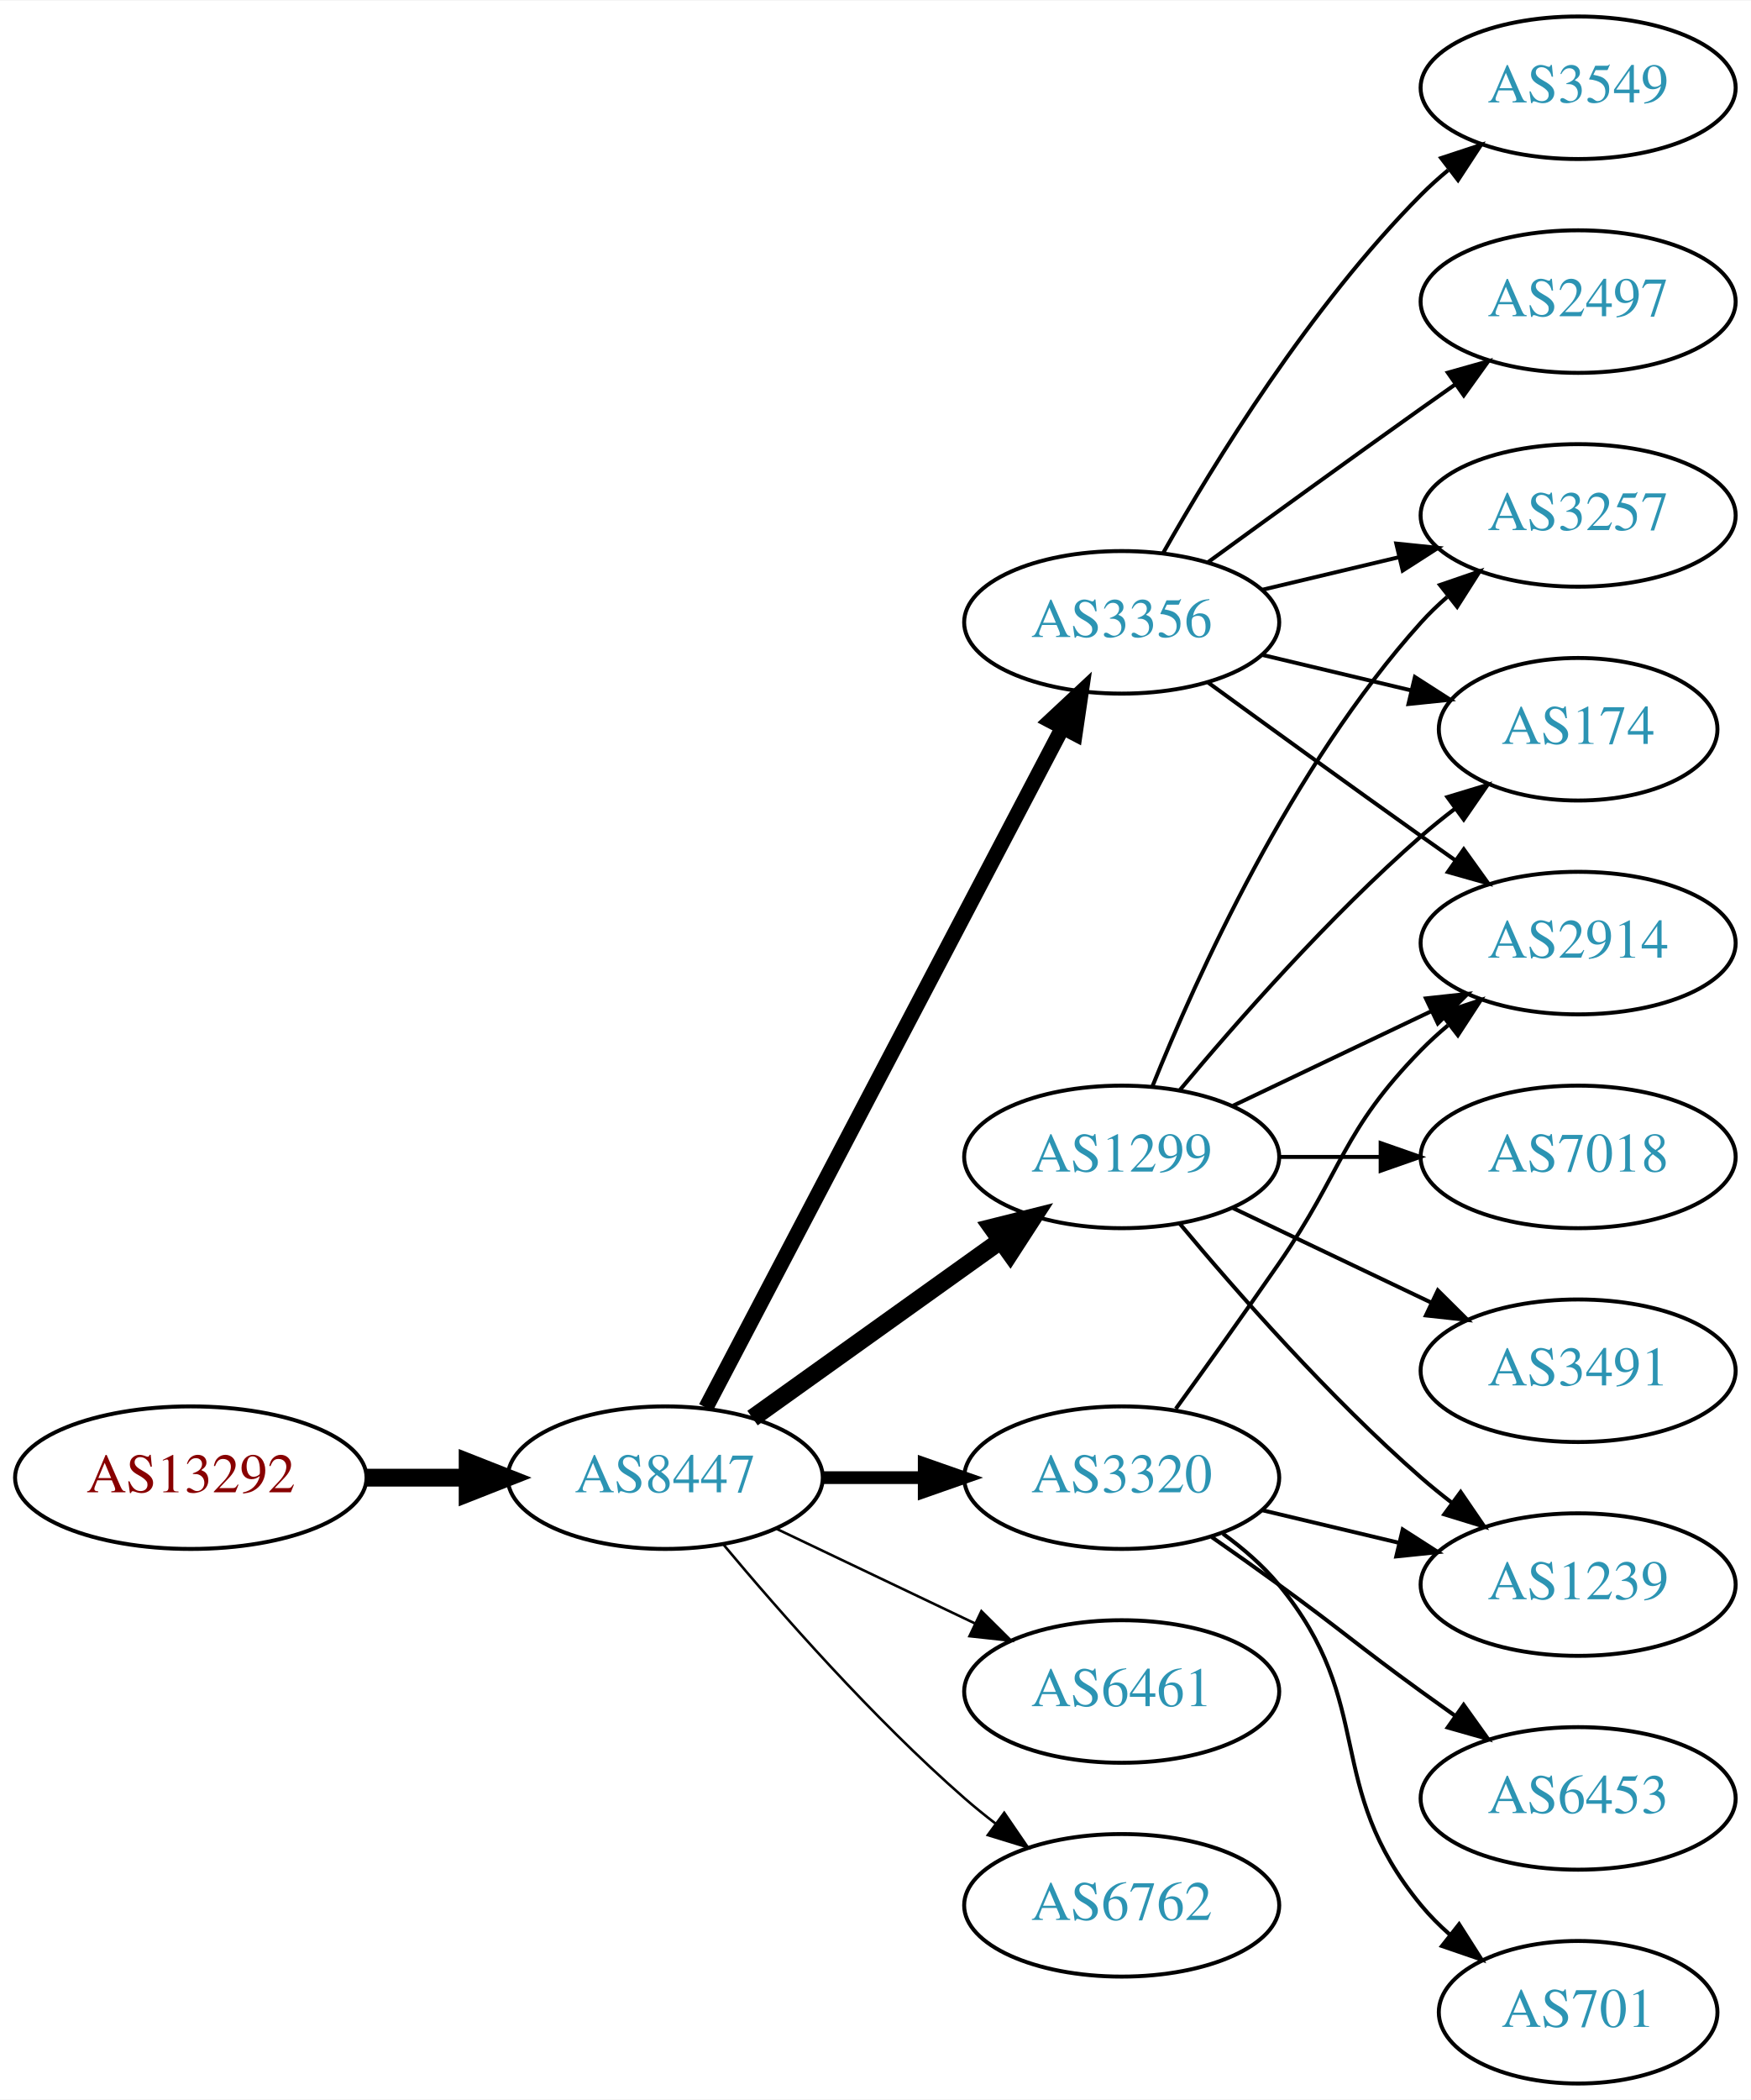
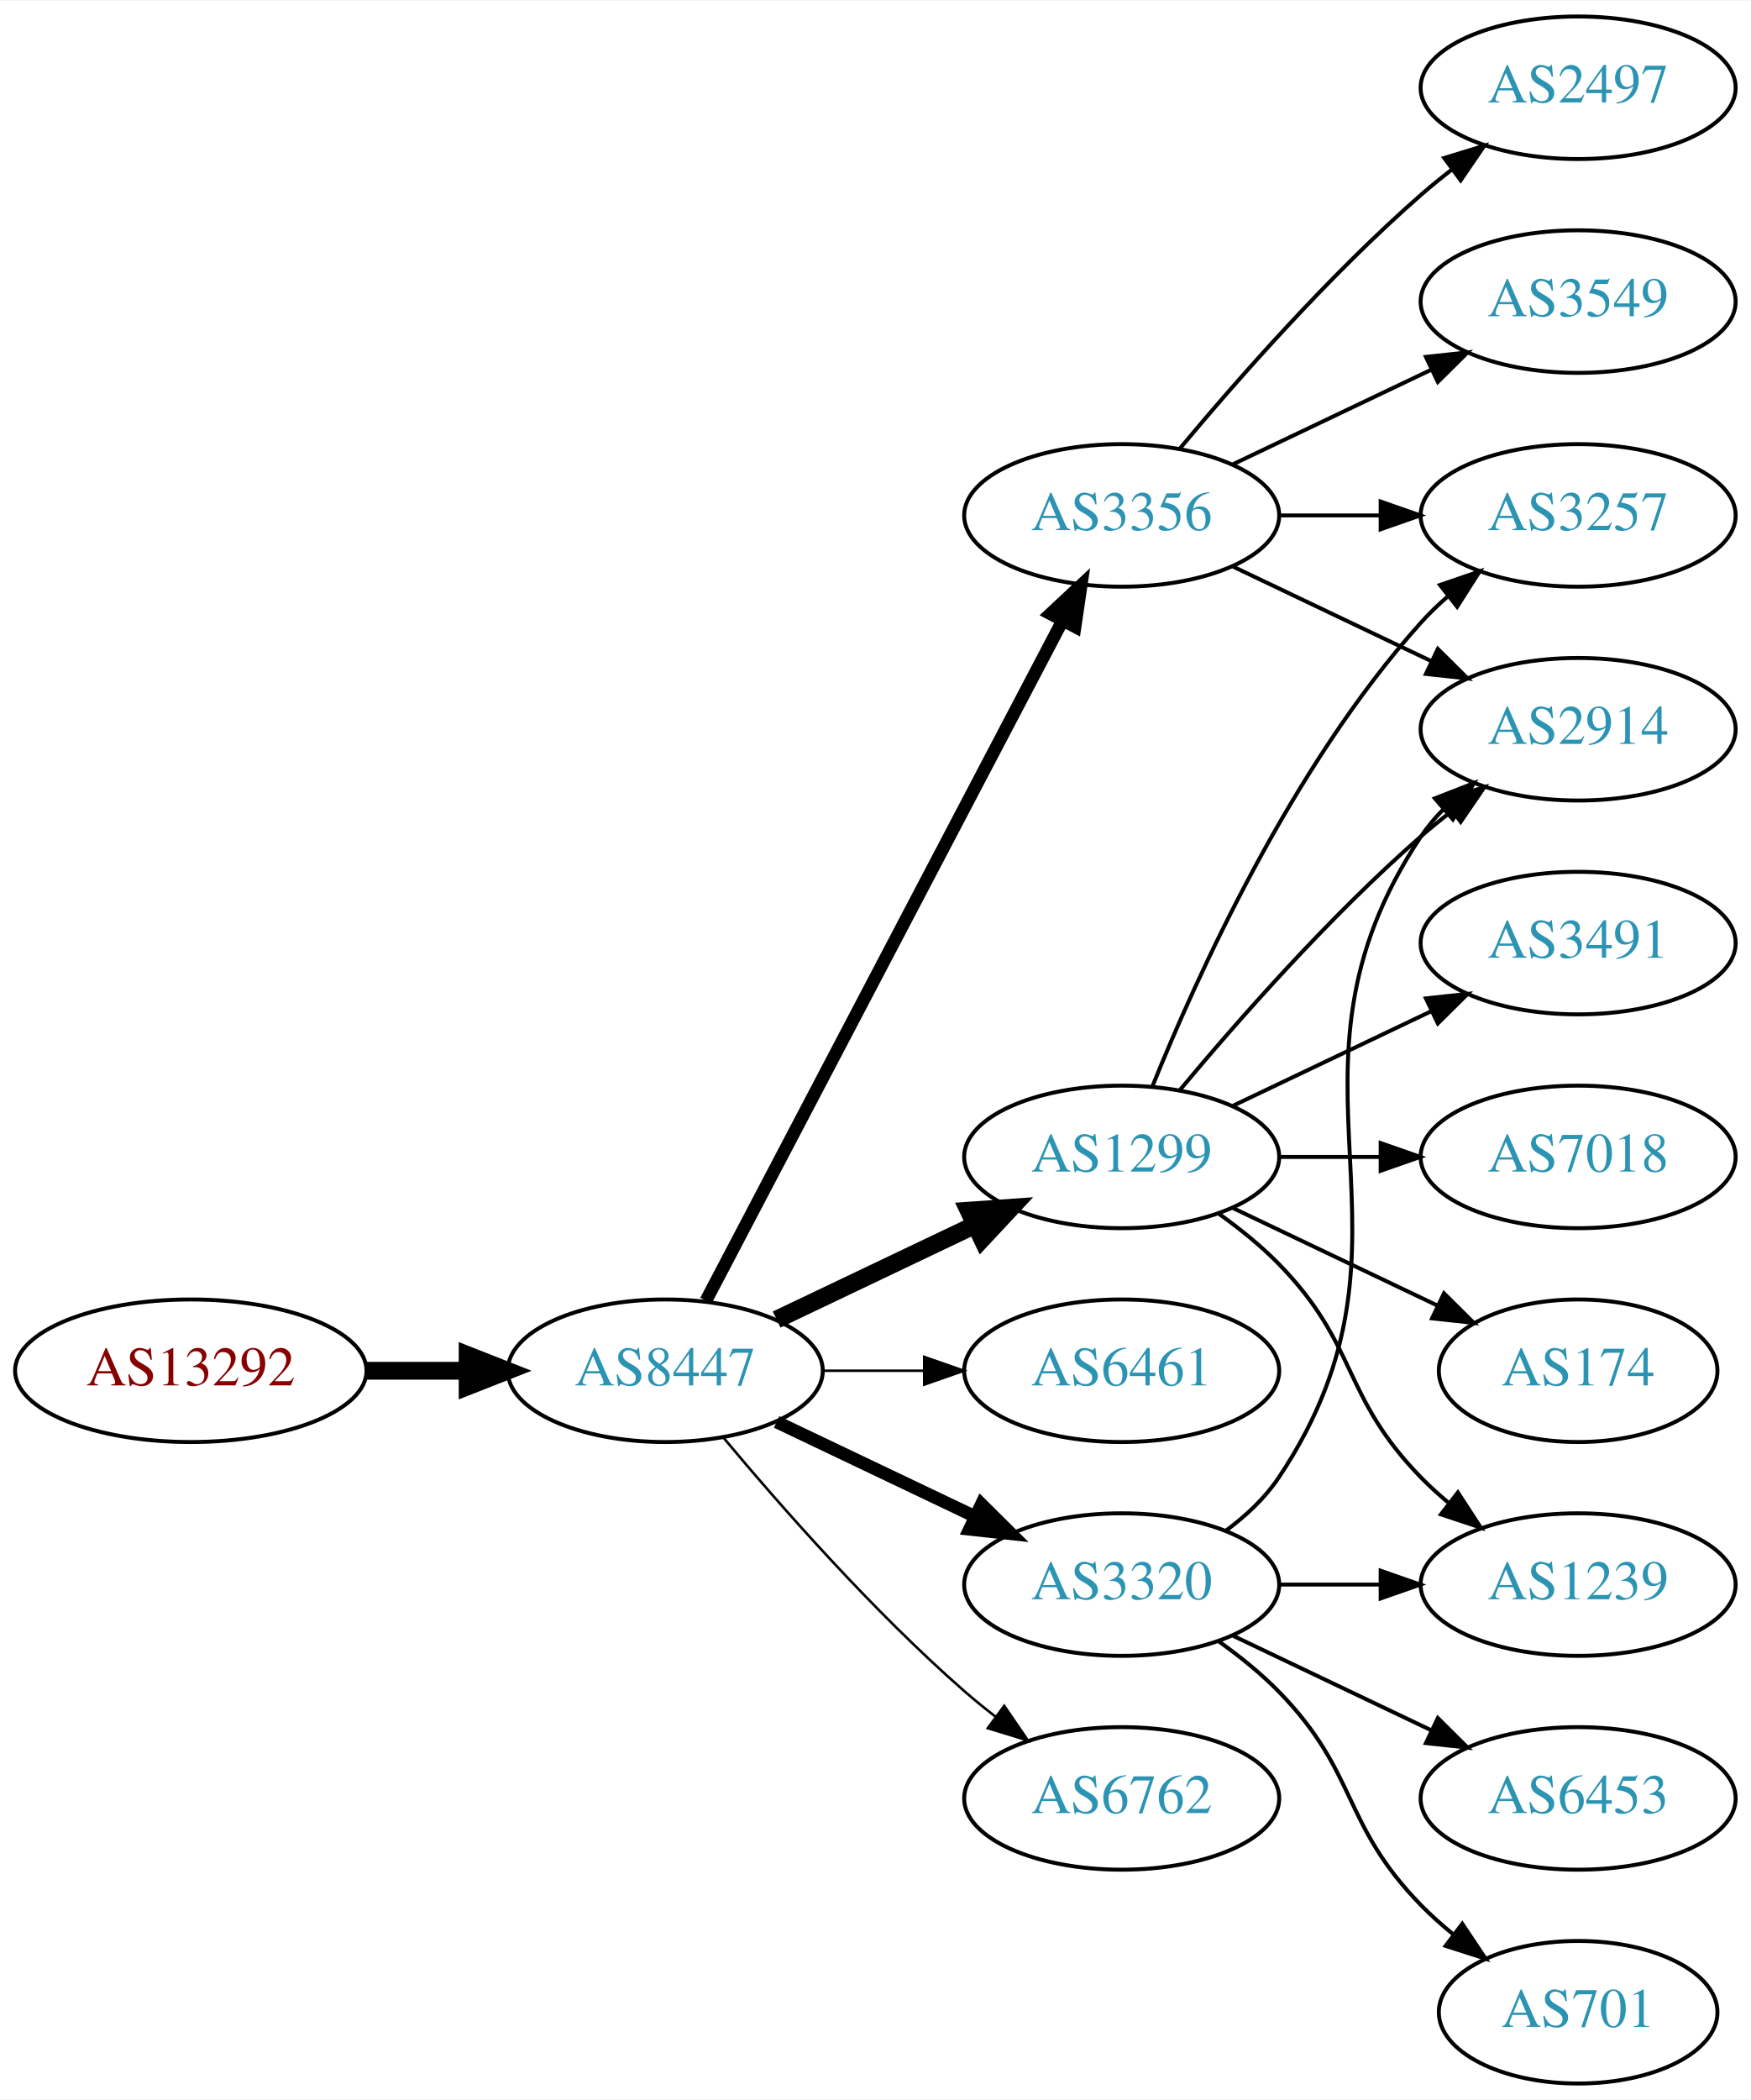
<svg xmlns="http://www.w3.org/2000/svg" xmlns:xlink="http://www.w3.org/1999/xlink" width="442pt" height="530pt" viewBox="0.00 0.00 442.27 530.00">
  <g id="graph0" class="graph" transform="scale(1 1) rotate(0) translate(4 526)">
    <polygon fill="white" stroke="none" points="-4,4 -4,-526 438.271,-526 438.271,4 -4,4" />
    <g id="node1" class="node">
      <g id="a_node1">
        <a xlink:href="/asn/13292" xlink:title="AS13292 ~ UNSPECIFIED [AT]">
-           <ellipse fill="#ffffff" stroke="black" cx="44.196" cy="-153" rx="44.393" ry="18" />
-           <text text-anchor="middle" x="44.196" y="-149.3" font-family="Times,serif" font-size="14.00" fill="#880000">AS13292</text>
+           <ellipse fill="#ffffff" stroke="black" cx="44.196" cy="-180" rx="44.393" ry="18" />
+           <text text-anchor="middle" x="44.196" y="-176.3" font-family="Times,serif" font-size="14.00" fill="#880000">AS13292</text>
        </a>
      </g>
    </g>
    <g id="node2" class="node">
      <g id="a_node2">
        <a xlink:href="/asn/8447" xlink:title="AS8447 ~ A1 Telekom Austria AG [AT]">
-           <ellipse fill="#ffffff" stroke="black" cx="164.039" cy="-153" rx="39.794" ry="18" />
-           <text text-anchor="middle" x="164.039" y="-149.3" font-family="Times,serif" font-size="14.00" fill="#2c94b3">AS8447</text>
+           <ellipse fill="#ffffff" stroke="black" cx="164.039" cy="-180" rx="39.794" ry="18" />
+           <text text-anchor="middle" x="164.039" y="-176.3" font-family="Times,serif" font-size="14.00" fill="#2c94b3">AS8447</text>
        </a>
      </g>
    </g>
    <g id="edge1" class="edge">
-       <path fill="none" stroke="black" stroke-width="4.5" d="M88.407,-153C96.72,-153 105.482,-153 113.965,-153" />
-       <polygon fill="black" stroke="black" stroke-width="4.5" points="114.123,-156.938 124.123,-153 114.123,-149.063 114.123,-156.938" />
+       <path fill="none" stroke="black" stroke-width="4.5" d="M88.407,-180C96.72,-180 105.482,-180 113.965,-180" />
+       <polygon fill="black" stroke="black" stroke-width="4.5" points="114.123,-183.938 124.123,-180 114.123,-176.063 114.123,-183.938" />
    </g>
    <g id="node3" class="node">
      <g id="a_node3">
+         <a xlink:href="/asn/3356" xlink:title="AS3356 ~ Level 3 Parent, LLC [US]">
+           <ellipse fill="#ffffff" stroke="black" cx="279.332" cy="-396" rx="39.794" ry="18" />
+           <text text-anchor="middle" x="279.332" y="-392.3" font-family="Times,serif" font-size="14.00" fill="#2c94b3">AS3356</text>
+         </a>
+       </g>
+     </g>
+     <g id="edge2" class="edge">
+       <path fill="none" stroke="black" stroke-width="3.214" d="M174.31,-197.676C194.151,-235.505 240.829,-324.499 264.316,-369.278" />
+       <polygon fill="black" stroke="black" stroke-width="3.214" points="261.347,-371.152 269.091,-378.383 267.546,-367.901 261.347,-371.152" />
+     </g>
+     <g id="node4" class="node">
+       <g id="a_node4">
        <a xlink:href="/asn/1299" xlink:title="AS1299 ~ Telia Carrier [EU]">
          <ellipse fill="#ffffff" stroke="black" cx="279.332" cy="-234" rx="39.794" ry="18" />
          <text text-anchor="middle" x="279.332" y="-230.3" font-family="Times,serif" font-size="14.00" fill="#2c94b3">AS1299</text>
        </a>
      </g>
    </g>
-     <g id="edge2" class="edge">
-       <path fill="none" stroke="black" stroke-width="4.5" d="M186.083,-168.046C203.697,-180.639 229.036,-198.755 248.701,-212.816" />
-       <polygon fill="black" stroke="black" stroke-width="4.5" points="246.591,-216.147 257.016,-218.76 251.171,-209.741 246.591,-216.147" />
-     </g>
-     <g id="node4" class="node">
-       <g id="a_node4">
-         <a xlink:href="/asn/3356" xlink:title="AS3356 ~ Level 3 Parent, LLC [US]">
-           <ellipse fill="#ffffff" stroke="black" cx="279.332" cy="-369" rx="39.794" ry="18" />
-           <text text-anchor="middle" x="279.332" y="-365.3" font-family="Times,serif" font-size="14.00" fill="#2c94b3">AS3356</text>
-         </a>
-       </g>
-     </g>
    <g id="edge3" class="edge">
-       <path fill="none" stroke="black" stroke-width="3.857" d="M174.31,-170.676C194.151,-208.505 240.829,-297.499 264.316,-342.278" />
-       <polygon fill="black" stroke="black" stroke-width="3.857" points="261.347,-344.152 269.091,-351.383 267.546,-340.901 261.347,-344.152" />
+       <path fill="none" stroke="black" stroke-width="4.5" d="M192.175,-192.934C207.169,-200.081 225.99,-209.052 242.213,-216.785" />
+       <polygon fill="black" stroke="black" stroke-width="4.5" points="240.695,-220.423 251.417,-221.171 244.084,-213.314 240.695,-220.423" />
    </g>
    <g id="node5" class="node">
      <g id="a_node5">
-         <a xlink:href="/asn/3320" xlink:title="AS3320 ~ DTAG [DE]">
-           <ellipse fill="#ffffff" stroke="black" cx="279.332" cy="-153" rx="39.794" ry="18" />
-           <text text-anchor="middle" x="279.332" y="-149.3" font-family="Times,serif" font-size="14.00" fill="#2c94b3">AS3320</text>
+         <a xlink:href="/asn/6461" xlink:title="AS6461 ~ Zayo Bandwidth [US]">
+           <ellipse fill="#ffffff" stroke="black" cx="279.332" cy="-180" rx="39.794" ry="18" />
+           <text text-anchor="middle" x="279.332" y="-176.3" font-family="Times,serif" font-size="14.00" fill="#2c94b3">AS6461</text>
        </a>
      </g>
    </g>
    <g id="edge4" class="edge">
-       <path fill="none" stroke="black" stroke-width="3.214" d="M203.711,-153C211.914,-153 220.678,-153 229.21,-153" />
-       <polygon fill="black" stroke="black" stroke-width="3.214" points="229.449,-156.5 239.449,-153 229.449,-149.5 229.449,-156.5" />
+       <path fill="none" stroke="black" stroke-width="0.643" d="M203.711,-180C211.914,-180 220.678,-180 229.21,-180" />
+       <polygon fill="black" stroke="black" stroke-width="0.643" points="229.449,-183.5 239.449,-180 229.449,-176.5 229.449,-183.5" />
    </g>
    <g id="node6" class="node">
      <g id="a_node6">
-         <a xlink:href="/asn/6461" xlink:title="AS6461 ~ Zayo Bandwidth [US]">
-           <ellipse fill="#ffffff" stroke="black" cx="279.332" cy="-99" rx="39.794" ry="18" />
-           <text text-anchor="middle" x="279.332" y="-95.3" font-family="Times,serif" font-size="14.00" fill="#2c94b3">AS6461</text>
+         <a xlink:href="/asn/3320" xlink:title="AS3320 ~ DTAG [DE]">
+           <ellipse fill="#ffffff" stroke="black" cx="279.332" cy="-126" rx="39.794" ry="18" />
+           <text text-anchor="middle" x="279.332" y="-122.3" font-family="Times,serif" font-size="14.00" fill="#2c94b3">AS3320</text>
        </a>
      </g>
    </g>
    <g id="edge5" class="edge">
-       <path fill="none" stroke="black" stroke-width="0.643" d="M192.175,-140.066C207.169,-132.919 225.99,-123.948 242.213,-116.215" />
-       <polygon fill="black" stroke="black" stroke-width="0.643" points="243.895,-119.291 251.417,-111.829 240.884,-112.972 243.895,-119.291" />
+       <path fill="none" stroke="black" stroke-width="3.214" d="M192.175,-167.066C207.169,-159.919 225.99,-150.948 242.213,-143.215" />
+       <polygon fill="black" stroke="black" stroke-width="3.214" points="243.895,-146.291 251.417,-138.829 240.884,-139.972 243.895,-146.291" />
    </g>
    <g id="node7" class="node">
      <g id="a_node7">
        <a xlink:href="/asn/6762" xlink:title="AS6762 ~ TELECOM ITALIA SPARKLE S.p.A. [IT]">
-           <ellipse fill="#ffffff" stroke="black" cx="279.332" cy="-45" rx="39.794" ry="18" />
-           <text text-anchor="middle" x="279.332" y="-41.3" font-family="Times,serif" font-size="14.00" fill="#2c94b3">AS6762</text>
+           <ellipse fill="#ffffff" stroke="black" cx="279.332" cy="-72" rx="39.794" ry="18" />
+           <text text-anchor="middle" x="279.332" y="-68.3" font-family="Times,serif" font-size="14.00" fill="#2c94b3">AS6762</text>
        </a>
      </g>
    </g>
    <g id="edge6" class="edge">
-       <path fill="none" stroke="black" stroke-width="0.643" d="M178.669,-136.183C192.951,-119.071 216.498,-92.255 239.685,-72 242.151,-69.846 244.789,-67.706 247.487,-65.628" />
-       <polygon fill="black" stroke="black" stroke-width="0.643" points="249.66,-68.375 255.641,-59.63 245.512,-62.736 249.66,-68.375" />
-     </g>
-     <g id="node8" class="node">
-       <g id="a_node8">
+       <path fill="none" stroke="black" stroke-width="0.643" d="M178.669,-163.183C192.951,-146.071 216.498,-119.255 239.685,-99 242.151,-96.846 244.789,-94.706 247.487,-92.628" />
+       <polygon fill="black" stroke="black" stroke-width="0.643" points="249.66,-95.375 255.641,-86.63 245.512,-89.736 249.66,-95.375" />
+     </g>
+     <g id="node10" class="node">
+       <g id="a_node10">
        <a xlink:href="/asn/2914" xlink:title="AS2914 ~ NTT America, Inc. [US]">
-           <ellipse fill="#ffffff" stroke="black" cx="394.625" cy="-288" rx="39.794" ry="18" />
-           <text text-anchor="middle" x="394.625" y="-284.3" font-family="Times,serif" font-size="14.00" fill="#2c94b3">AS2914</text>
-         </a>
-       </g>
-     </g>
-     <g id="edge12" class="edge">
-       <path fill="none" stroke="black" d="M307.468,-246.934C322.462,-254.081 341.283,-263.052 357.506,-270.785" />
-       <polygon fill="black" stroke="black" points="356.177,-274.028 366.71,-275.171 359.188,-267.709 356.177,-274.028" />
-     </g>
-     <g id="node9" class="node">
-       <g id="a_node9">
+           <ellipse fill="#ffffff" stroke="black" cx="394.625" cy="-342" rx="39.794" ry="18" />
+           <text text-anchor="middle" x="394.625" y="-338.3" font-family="Times,serif" font-size="14.00" fill="#2c94b3">AS2914</text>
+         </a>
+       </g>
+     </g>
+     <g id="edge16" class="edge">
+       <path fill="none" stroke="black" d="M307.468,-383.066C322.462,-375.919 341.283,-366.948 357.506,-359.215" />
+       <polygon fill="black" stroke="black" points="359.188,-362.291 366.71,-354.829 356.177,-355.972 359.188,-362.291" />
+     </g>
+     <g id="node13" class="node">
+       <g id="a_node13">
        <a xlink:href="/asn/3257" xlink:title="AS3257 ~ GTT [DE]">
          <ellipse fill="#ffffff" stroke="black" cx="394.625" cy="-396" rx="39.794" ry="18" />
          <text text-anchor="middle" x="394.625" y="-392.3" font-family="Times,serif" font-size="14.00" fill="#2c94b3">AS3257</text>
        </a>
      </g>
    </g>
-     <g id="edge17" class="edge">
-       <path fill="none" stroke="black" d="M287.079,-251.787C298.13,-279.243 322.184,-332.578 354.978,-369 356.98,-371.224 359.199,-373.363 361.532,-375.397" />
-       <polygon fill="black" stroke="black" points="359.73,-378.433 369.751,-381.873 364.062,-372.935 359.73,-378.433" />
+     <g id="edge13" class="edge">
+       <path fill="none" stroke="black" d="M319.004,-396C327.207,-396 335.971,-396 344.503,-396" />
+       <polygon fill="black" stroke="black" points="344.742,-399.5 354.742,-396 344.742,-392.5 344.742,-399.5" />
+     </g>
+     <g id="node14" class="node">
+       <g id="a_node14">
+         <a xlink:href="/asn/2497" xlink:title="AS2497 ~ Internet Initiative Japan Inc. [JP]">
+           <ellipse fill="#ffffff" stroke="black" cx="394.625" cy="-504" rx="39.794" ry="18" />
+           <text text-anchor="middle" x="394.625" y="-500.3" font-family="Times,serif" font-size="14.00" fill="#2c94b3">AS2497</text>
+         </a>
+       </g>
+     </g>
+     <g id="edge14" class="edge">
+       <path fill="none" stroke="black" d="M293.962,-412.817C308.244,-429.929 331.791,-456.745 354.978,-477 357.444,-479.154 360.082,-481.294 362.78,-483.372" />
+       <polygon fill="black" stroke="black" points="360.805,-486.264 370.934,-489.37 364.953,-480.625 360.805,-486.264" />
+     </g>
+     <g id="node15" class="node">
+       <g id="a_node15">
+         <a xlink:href="/asn/3549" xlink:title="AS3549 ~ Level 3 Parent, LLC [US]">
+           <ellipse fill="#ffffff" stroke="black" cx="394.625" cy="-450" rx="39.794" ry="18" />
+           <text text-anchor="middle" x="394.625" y="-446.3" font-family="Times,serif" font-size="14.00" fill="#2c94b3">AS3549</text>
+         </a>
+       </g>
+     </g>
+     <g id="edge15" class="edge">
+       <path fill="none" stroke="black" d="M307.468,-408.934C322.462,-416.081 341.283,-425.052 357.506,-432.785" />
+       <polygon fill="black" stroke="black" points="356.177,-436.028 366.71,-437.171 359.188,-429.709 356.177,-436.028" />
+     </g>
+     <g id="node8" class="node">
+       <g id="a_node8">
+         <a xlink:href="/asn/3491" xlink:title="AS3491 ~ PCCW Global, Inc. [US]">
+           <ellipse fill="#ffffff" stroke="black" cx="394.625" cy="-288" rx="39.794" ry="18" />
+           <text text-anchor="middle" x="394.625" y="-284.3" font-family="Times,serif" font-size="14.00" fill="#2c94b3">AS3491</text>
+         </a>
+       </g>
+     </g>
+     <g id="edge7" class="edge">
+       <path fill="none" stroke="black" d="M307.468,-246.934C322.462,-254.081 341.283,-263.052 357.506,-270.785" />
+       <polygon fill="black" stroke="black" points="356.177,-274.028 366.71,-275.171 359.188,-267.709 356.177,-274.028" />
+     </g>
+     <g id="node9" class="node">
+       <g id="a_node9">
+         <a xlink:href="/asn/7018" xlink:title="AS7018 ~ AT&amp;T Services, Inc. [US]">
+           <ellipse fill="#ffffff" stroke="black" cx="394.625" cy="-234" rx="39.794" ry="18" />
+           <text text-anchor="middle" x="394.625" y="-230.3" font-family="Times,serif" font-size="14.00" fill="#2c94b3">AS7018</text>
+         </a>
+       </g>
+     </g>
+     <g id="edge8" class="edge">
+       <path fill="none" stroke="black" d="M319.004,-234C327.207,-234 335.971,-234 344.503,-234" />
+       <polygon fill="black" stroke="black" points="344.742,-237.5 354.742,-234 344.742,-230.5 344.742,-237.5" />
+     </g>
+     <g id="edge9" class="edge">
+       <path fill="none" stroke="black" d="M293.962,-250.817C308.244,-267.929 331.791,-294.745 354.978,-315 357.444,-317.154 360.082,-319.294 362.78,-321.372" />
+       <polygon fill="black" stroke="black" points="360.805,-324.264 370.934,-327.37 364.953,-318.625 360.805,-324.264" />
+     </g>
+     <g id="node11" class="node">
+       <g id="a_node11">
+         <a xlink:href="/asn/1239" xlink:title="AS1239 ~ Sprint [US]">
+           <ellipse fill="#ffffff" stroke="black" cx="394.625" cy="-126" rx="39.794" ry="18" />
+           <text text-anchor="middle" x="394.625" y="-122.3" font-family="Times,serif" font-size="14.00" fill="#2c94b3">AS1239</text>
+         </a>
+       </g>
+     </g>
+     <g id="edge10" class="edge">
+       <path fill="none" stroke="black" d="M303.926,-219.611C309.182,-215.852 314.513,-211.563 318.978,-207 339.151,-186.383 334.806,-173.617 354.978,-153 357.071,-150.861 359.354,-148.782 361.731,-146.79" />
+       <polygon fill="black" stroke="black" points="364.249,-149.268 370.031,-140.389 359.974,-143.725 364.249,-149.268" />
    </g>
    <g id="node12" class="node">
      <g id="a_node12">
        <a xlink:href="/asn/174" xlink:title="AS174 ~ Cogent Communications [US]">
-           <ellipse fill="#ffffff" stroke="black" cx="394.625" cy="-342" rx="35.194" ry="18" />
-           <text text-anchor="middle" x="394.625" y="-338.3" font-family="Times,serif" font-size="14.00" fill="#2c94b3">AS174</text>
-         </a>
-       </g>
-     </g>
-     <g id="edge16" class="edge">
-       <path fill="none" stroke="black" d="M293.962,-250.817C308.244,-267.929 331.791,-294.745 354.978,-315 357.648,-317.332 360.521,-319.648 363.451,-321.886" />
-       <polygon fill="black" stroke="black" points="361.602,-324.87 371.742,-327.939 365.729,-319.216 361.602,-324.87" />
-     </g>
-     <g id="node13" class="node">
-       <g id="a_node13">
-         <a xlink:href="/asn/1239" xlink:title="AS1239 ~ Sprint [US]">
-           <ellipse fill="#ffffff" stroke="black" cx="394.625" cy="-126" rx="39.794" ry="18" />
-           <text text-anchor="middle" x="394.625" y="-122.3" font-family="Times,serif" font-size="14.00" fill="#2c94b3">AS1239</text>
-         </a>
-       </g>
-     </g>
-     <g id="edge13" class="edge">
-       <path fill="none" stroke="black" d="M293.962,-217.183C308.244,-200.071 331.791,-173.255 354.978,-153 357.444,-150.846 360.082,-148.706 362.78,-146.628" />
-       <polygon fill="black" stroke="black" points="364.953,-149.375 370.934,-140.63 360.805,-143.736 364.953,-149.375" />
-     </g>
-     <g id="node14" class="node">
-       <g id="a_node14">
-         <a xlink:href="/asn/3491" xlink:title="AS3491 ~ PCCW Global, Inc. [US]">
-           <ellipse fill="#ffffff" stroke="black" cx="394.625" cy="-180" rx="39.794" ry="18" />
-           <text text-anchor="middle" x="394.625" y="-176.3" font-family="Times,serif" font-size="14.00" fill="#2c94b3">AS3491</text>
-         </a>
-       </g>
-     </g>
-     <g id="edge14" class="edge">
-       <path fill="none" stroke="black" d="M307.468,-221.066C322.462,-213.919 341.283,-204.948 357.506,-197.215" />
-       <polygon fill="black" stroke="black" points="359.188,-200.291 366.71,-192.829 356.177,-193.972 359.188,-200.291" />
-     </g>
-     <g id="node15" class="node">
-       <g id="a_node15">
-         <a xlink:href="/asn/7018" xlink:title="AS7018 ~ ATT-INTERNET4 [US]">
-           <ellipse fill="#ffffff" stroke="black" cx="394.625" cy="-234" rx="39.794" ry="18" />
-           <text text-anchor="middle" x="394.625" y="-230.3" font-family="Times,serif" font-size="14.00" fill="#2c94b3">AS7018</text>
-         </a>
-       </g>
-     </g>
-     <g id="edge15" class="edge">
-       <path fill="none" stroke="black" d="M319.004,-234C327.207,-234 335.971,-234 344.503,-234" />
-       <polygon fill="black" stroke="black" points="344.742,-237.5 354.742,-234 344.742,-230.5 344.742,-237.5" />
-     </g>
-     <g id="edge7" class="edge">
-       <path fill="none" stroke="black" d="M301.18,-353.778C316.114,-342.909 336.727,-327.975 354.978,-315 357.799,-312.995 360.742,-310.915 363.69,-308.841" />
-       <polygon fill="black" stroke="black" points="365.736,-311.681 371.914,-303.074 361.717,-305.95 365.736,-311.681" />
-     </g>
-     <g id="edge8" class="edge">
-       <path fill="none" stroke="black" d="M314.939,-377.248C325.81,-379.838 337.964,-382.735 349.407,-385.462" />
-       <polygon fill="black" stroke="black" points="348.69,-388.889 359.229,-387.803 350.313,-382.08 348.69,-388.889" />
-     </g>
-     <g id="node10" class="node">
-       <g id="a_node10">
-         <a xlink:href="/asn/3549" xlink:title="AS3549 ~ Level 3 Parent, LLC [US]">
-           <ellipse fill="#ffffff" stroke="black" cx="394.625" cy="-504" rx="39.794" ry="18" />
-           <text text-anchor="middle" x="394.625" y="-500.3" font-family="Times,serif" font-size="14.00" fill="#2c94b3">AS3549</text>
-         </a>
-       </g>
-     </g>
-     <g id="edge9" class="edge">
-       <path fill="none" stroke="black" d="M289.791,-386.49C302.573,-409.096 327.005,-448.886 354.978,-477 357.089,-479.121 359.385,-481.188 361.77,-483.171" />
-       <polygon fill="black" stroke="black" points="360.023,-486.242 370.086,-489.556 364.286,-480.69 360.023,-486.242" />
-     </g>
-     <g id="node11" class="node">
-       <g id="a_node11">
-         <a xlink:href="/asn/2497" xlink:title="AS2497 ~ Internet Initiative Japan Inc. [JP]">
-           <ellipse fill="#ffffff" stroke="black" cx="394.625" cy="-450" rx="39.794" ry="18" />
-           <text text-anchor="middle" x="394.625" y="-446.3" font-family="Times,serif" font-size="14.00" fill="#2c94b3">AS2497</text>
-         </a>
-       </g>
-     </g>
-     <g id="edge10" class="edge">
-       <path fill="none" stroke="black" d="M301.18,-384.222C316.114,-395.091 336.727,-410.025 354.978,-423 357.799,-425.005 360.742,-427.085 363.69,-429.159" />
-       <polygon fill="black" stroke="black" points="361.717,-432.05 371.914,-434.926 365.736,-426.319 361.717,-432.05" />
+           <ellipse fill="#ffffff" stroke="black" cx="394.625" cy="-180" rx="35.194" ry="18" />
+           <text text-anchor="middle" x="394.625" y="-176.3" font-family="Times,serif" font-size="14.00" fill="#2c94b3">AS174</text>
+         </a>
+       </g>
    </g>
    <g id="edge11" class="edge">
-       <path fill="none" stroke="black" d="M314.939,-360.752C326.733,-357.942 340.038,-354.771 352.306,-351.847" />
-       <polygon fill="black" stroke="black" points="353.394,-355.186 362.311,-349.463 351.772,-348.376 353.394,-355.186" />
+       <path fill="none" stroke="black" d="M307.468,-221.066C322.9,-213.71 342.385,-204.423 358.92,-196.541" />
+       <polygon fill="black" stroke="black" points="360.741,-199.551 368.262,-192.089 357.729,-193.232 360.741,-199.551" />
+     </g>
+     <g id="edge12" class="edge">
+       <path fill="none" stroke="black" d="M287.079,-251.787C298.13,-279.243 322.184,-332.578 354.978,-369 356.98,-371.224 359.199,-373.363 361.532,-375.397" />
+       <polygon fill="black" stroke="black" points="359.73,-378.433 369.751,-381.873 364.062,-372.935 359.73,-378.433" />
    </g>
    <g id="edge20" class="edge">
-       <path fill="none" stroke="black" d="M293.011,-170.406C300.626,-180.937 310.459,-194.67 318.978,-207 335.374,-230.731 334.806,-240.383 354.978,-261 357.071,-263.139 359.354,-265.218 361.731,-267.21" />
-       <polygon fill="black" stroke="black" points="359.974,-270.275 370.031,-273.611 364.249,-264.732 359.974,-270.275" />
+       <path fill="none" stroke="black" d="M305.651,-139.607C310.707,-143.351 315.518,-147.831 318.978,-153 360.003,-214.294 313.954,-253.706 354.978,-315 356.6,-317.423 358.519,-319.695 360.621,-321.81" />
+       <polygon fill="black" stroke="black" points="358.434,-324.546 368.306,-328.393 362.988,-319.229 358.434,-324.546" />
    </g>
    <g id="edge19" class="edge">
-       <path fill="none" stroke="black" d="M314.939,-144.752C325.81,-142.162 337.964,-139.265 349.407,-136.538" />
-       <polygon fill="black" stroke="black" points="350.313,-139.92 359.229,-134.197 348.69,-133.111 350.313,-139.92" />
+       <path fill="none" stroke="black" d="M319.004,-126C327.207,-126 335.971,-126 344.503,-126" />
+       <polygon fill="black" stroke="black" points="344.742,-129.5 354.742,-126 344.742,-122.5 344.742,-129.5" />
    </g>
    <g id="node16" class="node">
      <g id="a_node16">
        <a xlink:href="/asn/6453" xlink:title="AS6453 ~ TATA COMMUNICATIONS (AMERICA) INC [US]">
          <ellipse fill="#ffffff" stroke="black" cx="394.625" cy="-72" rx="39.794" ry="18" />
          <text text-anchor="middle" x="394.625" y="-68.3" font-family="Times,serif" font-size="14.00" fill="#2c94b3">AS6453</text>
        </a>
      </g>
    </g>
-     <g id="edge18" class="edge">
-       <path fill="none" stroke="black" d="M302.089,-137.991C307.623,-134.121 313.542,-129.936 318.978,-126 335.178,-114.271 338.778,-110.729 354.978,-99 357.781,-96.971 360.712,-94.875 363.653,-92.79" />
-       <polygon fill="black" stroke="black" points="365.704,-95.627 371.868,-87.009 361.675,-89.903 365.704,-95.627" />
+     <g id="edge17" class="edge">
+       <path fill="none" stroke="black" d="M307.468,-113.066C322.462,-105.919 341.283,-96.948 357.506,-89.215" />
+       <polygon fill="black" stroke="black" points="359.188,-92.291 366.71,-84.829 356.177,-85.972 359.188,-92.291" />
    </g>
    <g id="node17" class="node">
      <g id="a_node17">
        <a xlink:href="/asn/701" xlink:title="AS701 ~ UUNET [US]">
          <ellipse fill="#ffffff" stroke="black" cx="394.625" cy="-18" rx="35.194" ry="18" />
          <text text-anchor="middle" x="394.625" y="-14.3" font-family="Times,serif" font-size="14.00" fill="#2c94b3">AS701</text>
        </a>
      </g>
    </g>
-     <g id="edge21" class="edge">
-       <path fill="none" stroke="black" d="M304.912,-138.844C310.007,-135.128 315.02,-130.799 318.978,-126 344.043,-95.606 329.913,-75.394 354.978,-45 357.113,-42.411 359.556,-39.959 362.152,-37.666" />
-       <polygon fill="black" stroke="black" points="364.56,-40.224 370.251,-31.288 360.229,-34.725 364.56,-40.224" />
+     <g id="edge18" class="edge">
+       <path fill="none" stroke="black" d="M303.926,-111.611C309.182,-107.852 314.513,-103.563 318.978,-99 339.151,-78.383 334.806,-65.617 354.978,-45 357.457,-42.466 360.204,-40.017 363.056,-37.696" />
+       <polygon fill="black" stroke="black" points="365.359,-40.343 371.242,-31.532 361.148,-34.752 365.359,-40.343" />
    </g>
  </g>
</svg>
